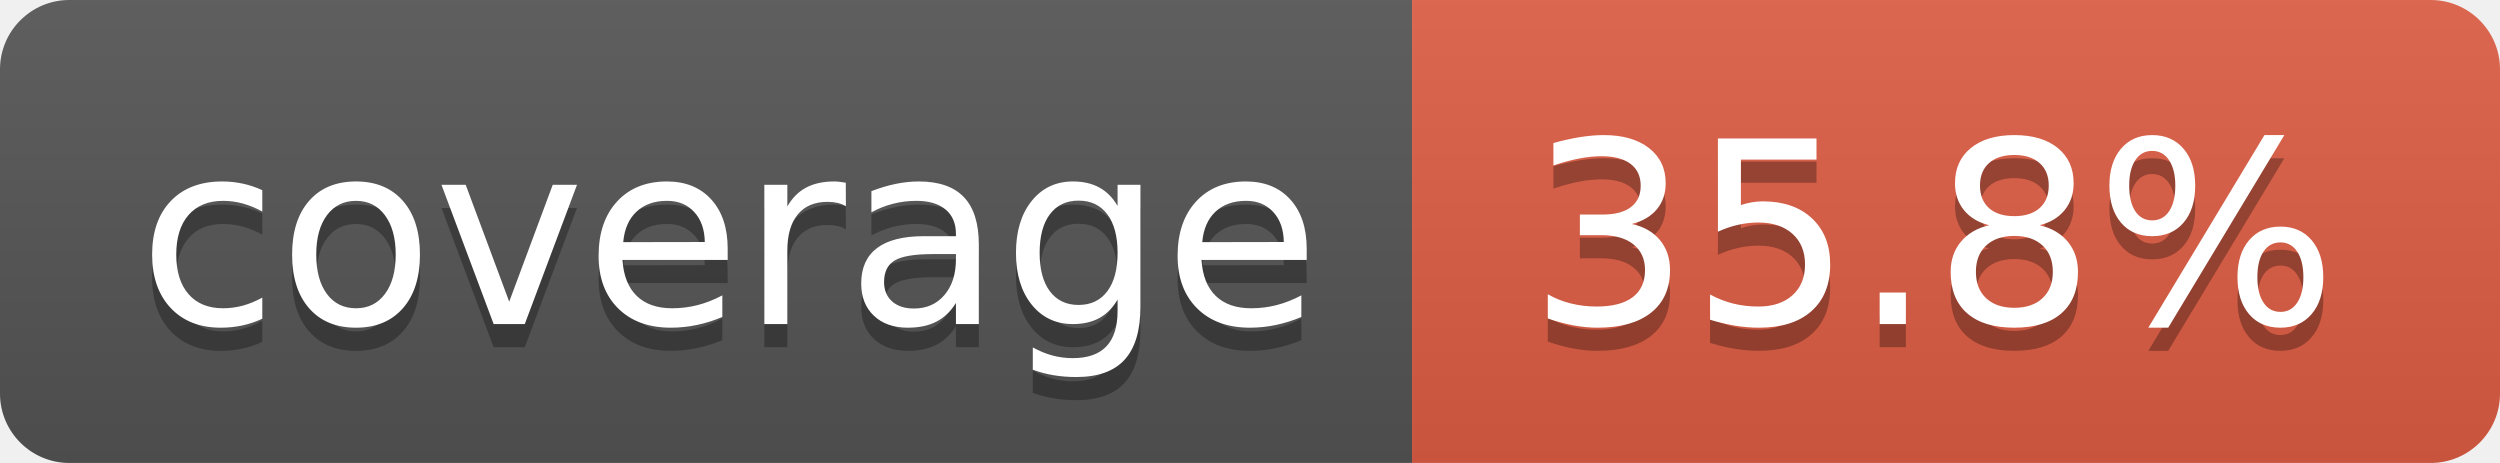
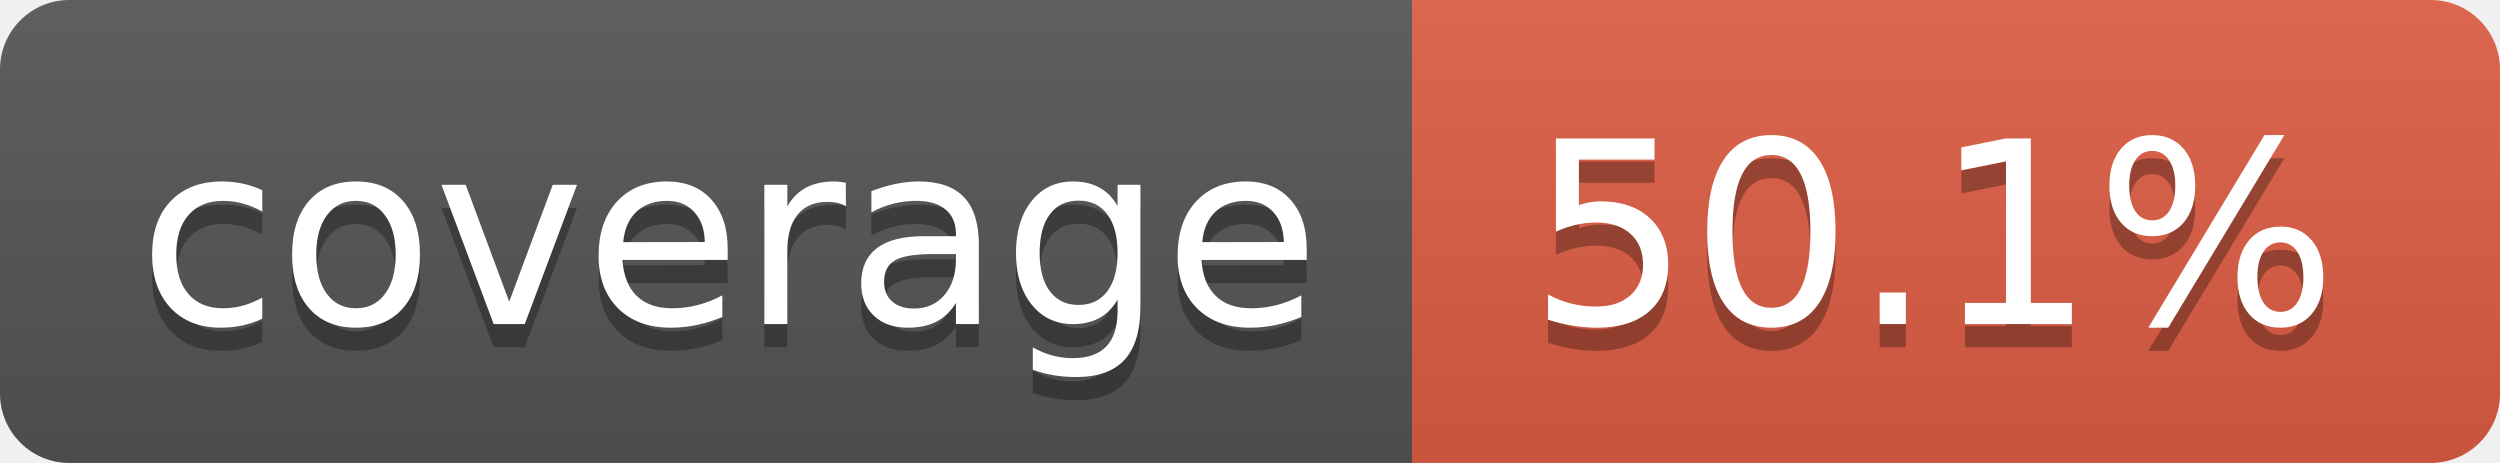
- <svg xmlns="http://www.w3.org/2000/svg" width="108" height="20" role="img" aria-label="coverage: 35.8%">
+ <svg xmlns="http://www.w3.org/2000/svg" width="108" height="20" role="img" aria-label="coverage: 50.1%">
  <linearGradient id="s" x2="0" y2="100%">
    <stop offset="0" stop-color="#bbb" stop-opacity=".1" />
    <stop offset="1" stop-opacity=".1" />
  </linearGradient>
  <clipPath id="r">
    <rect width="108" height="20" rx="3" fill="#fff" />
  </clipPath>
  <g clip-path="url(#r)">
    <rect width="61" height="20" fill="#555" />
    <rect x="61" width="47" height="20" fill="#e05d44" />
    <rect width="108" height="20" fill="url(#s)" />
  </g>
  <g fill="#fff" text-anchor="middle" font-family="Verdana,Geneva,DejaVu Sans,sans-serif" text-rendering="geometricPrecision" font-size="110">
    <text aria-hidden="true" x="315" y="150" fill="#010101" fill-opacity=".3" transform="scale(.1)" textLength="510">coverage</text>
    <text x="315" y="140" transform="scale(.1)" fill="#fff" textLength="510">coverage</text>
-     <text aria-hidden="true" x="835" y="150" fill="#010101" fill-opacity=".3" transform="scale(.1)" textLength="370">35.8%</text>
-     <text x="835" y="140" transform="scale(.1)" fill="#fff" textLength="370">35.8%</text>
+     <text aria-hidden="true" x="835" y="150" fill="#010101" fill-opacity=".3" transform="scale(.1)" textLength="370">50.1%</text>
+     <text x="835" y="140" transform="scale(.1)" fill="#fff" textLength="370">50.1%</text>
  </g>
</svg>
